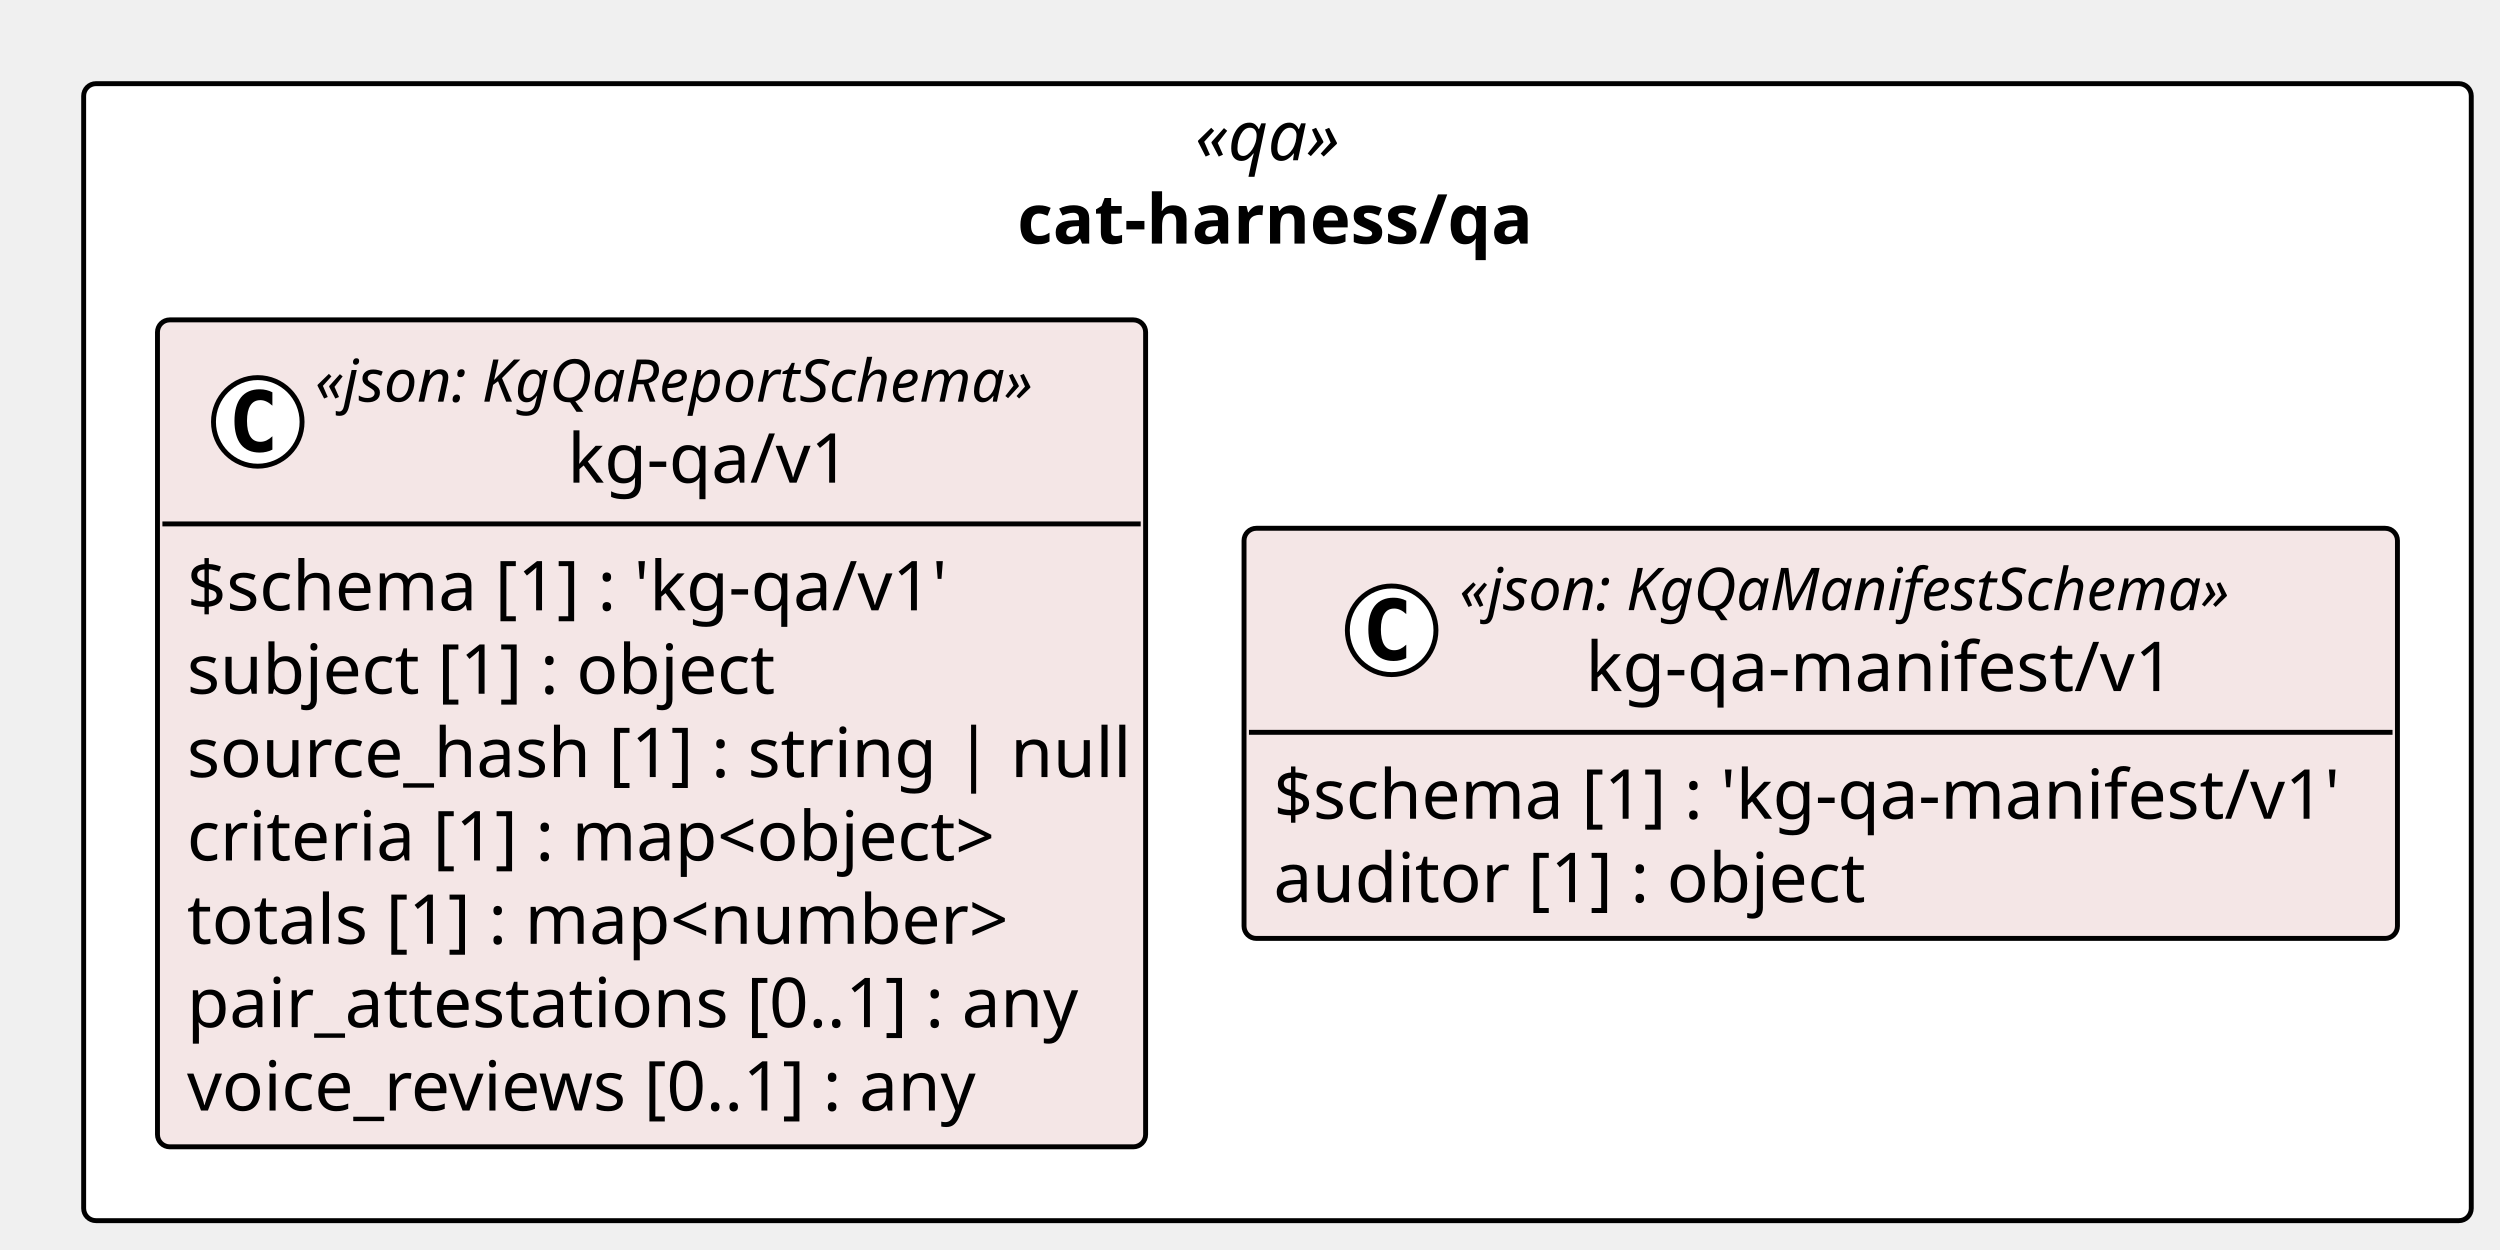
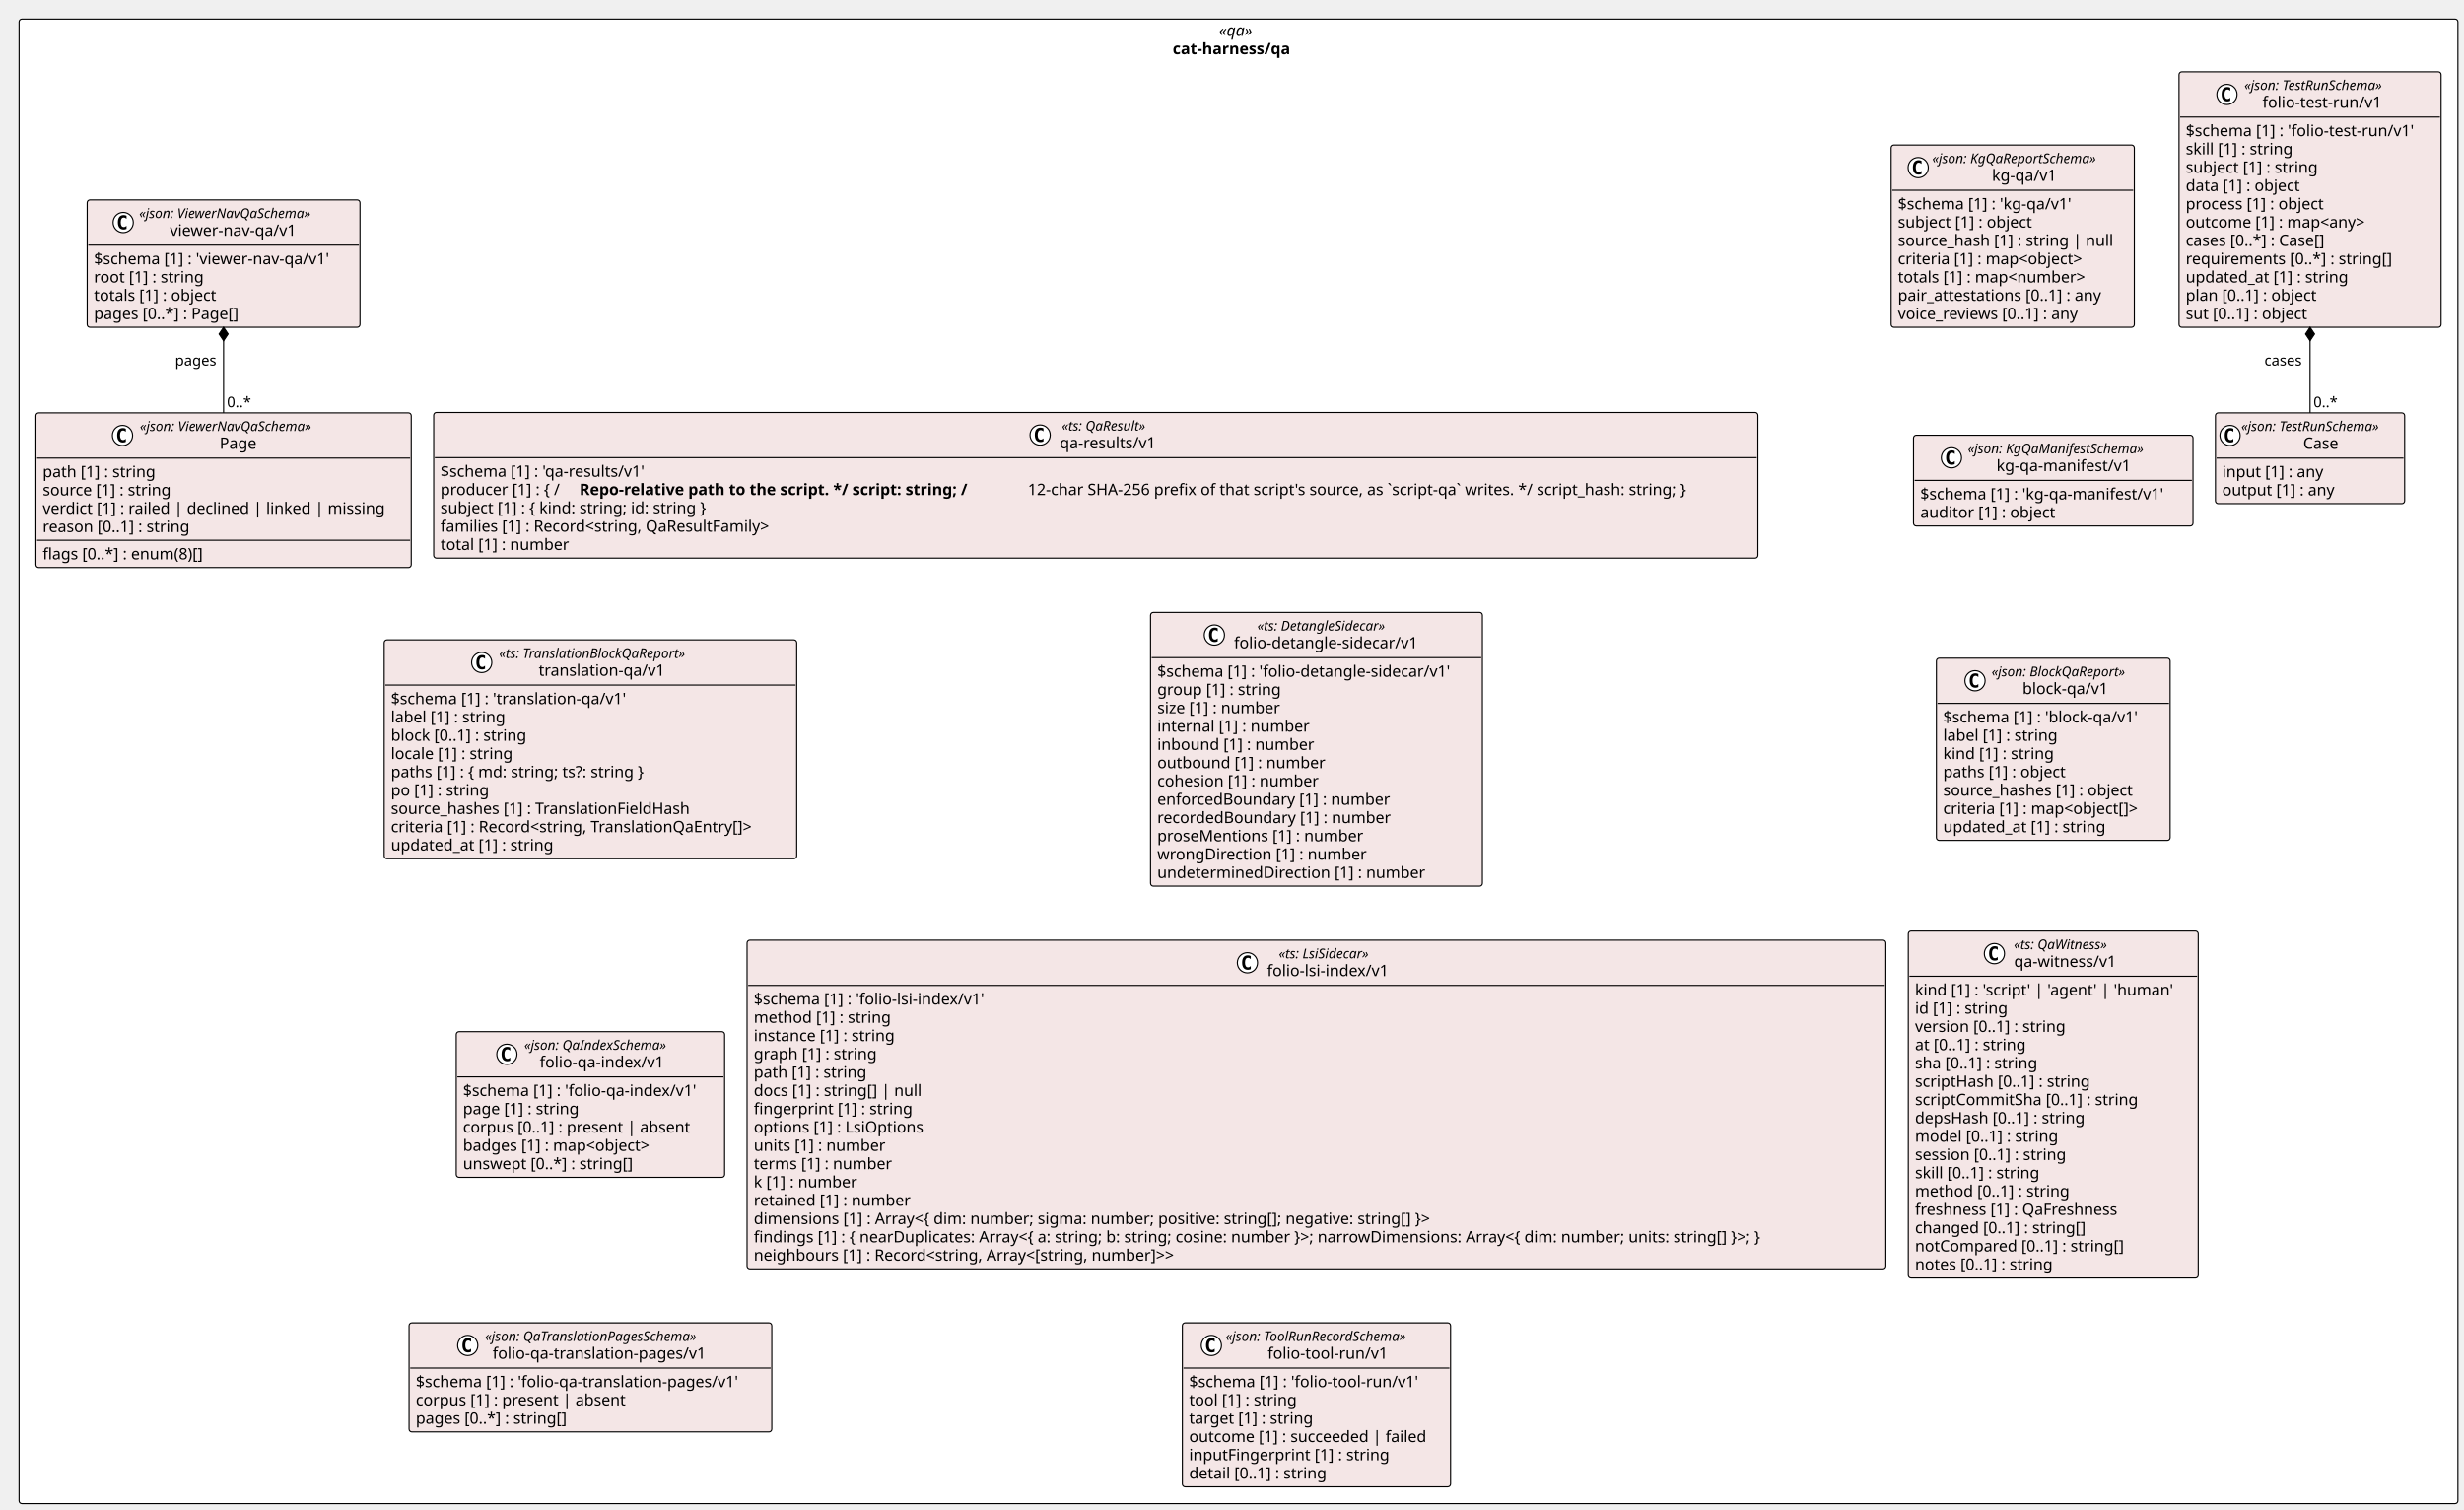
- <svg xmlns="http://www.w3.org/2000/svg" contentStyleType="text/css" height="254px" preserveAspectRatio="none" style="width:508px;height:254px;background:#FFFFFF;" version="1.1" viewBox="0 0 508 254" width="508px" zoomAndPan="magnify">
+ <svg xmlns="http://www.w3.org/2000/svg" contentStyleType="text/css" height="1345px" preserveAspectRatio="none" style="width:2195px;height:1345px;background:#FFFFFF;" version="1.1" viewBox="0 0 2195 1345" width="2195px" zoomAndPan="magnify">
  <defs />
  <g>
-     <rect fill="#FFFFFF" height="231.035" rx="2.5" ry="2.5" style="stroke:#000000;stroke-width:1.0;" width="485.161" x="17" y="17" />
-     <text fill="#000000" font-family="Verdana" font-size="14" font-style="italic" lengthAdjust="spacing" textLength="33.489" x="242.836" y="32.562">«qa»</text>
-     <text fill="#000000" font-family="Verdana" font-size="14" font-weight="bold" lengthAdjust="spacing" textLength="105.711" x="206.725" y="49.502">cat-harness/qa</text>
+     <rect fill="#FFFFFF" height="1322.438" rx="2.5" ry="2.5" style="stroke:#000000;stroke-width:1.0;" width="2172.576" x="17" y="17" />
+     <text fill="#000000" font-family="Verdana" font-size="14" font-style="italic" lengthAdjust="spacing" textLength="34.597" x="1085.99" y="31.995">«qa»</text>
+     <text fill="#000000" font-family="Verdana" font-size="14" font-weight="bold" lengthAdjust="spacing" textLength="117.277" x="1044.649" y="48.292">cat-harness/qa</text>
    <g id="elem_cat_harness_qa_kg_qa_v1_kg_qa_v1">
-       <rect codeLine="11" fill="#F4E6E6" height="168.035" id="cat_harness_qa_kg_qa_v1_kg_qa_v1" rx="2.5" ry="2.5" style="stroke:#000000;stroke-width:1.0;" width="200.788" x="32" y="65" />
-       <ellipse cx="52.38" cy="85.73" fill="#FFFFFF" rx="9" ry="9" style="stroke:#000000;stroke-width:1.0;" />
-       <path d="M55.349,91.37 Q54.77,91.667 54.13,91.808 Q53.489,91.964 52.786,91.964 Q50.286,91.964 48.958,90.323 Q47.645,88.667 47.645,85.542 Q47.645,82.417 48.958,80.761 Q50.286,79.105 52.786,79.105 Q53.489,79.105 54.13,79.261 Q54.786,79.417 55.349,79.714 L55.349,82.433 Q54.724,81.855 54.13,81.589 Q53.536,81.308 52.911,81.308 Q51.567,81.308 50.88,82.386 Q50.192,83.448 50.192,85.542 Q50.192,87.636 50.88,88.714 Q51.567,89.776 52.911,89.776 Q53.536,89.776 54.13,89.511 Q54.724,89.23 55.349,88.651 L55.349,91.37 Z " fill="#000000" />
-       <text fill="#000000" font-family="Verdana" font-size="12" font-style="italic" lengthAdjust="spacing" textLength="160.389" x="64.02" y="81.625">«json: KgQaReportSchema»</text>
-       <text fill="#000000" font-family="Verdana" font-size="14" lengthAdjust="spacing" textLength="57.75" x="115.339" y="98.082">kg-qa/v1</text>
-       <line style="stroke:#000000;stroke-width:1.0;" x1="33" x2="231.788" y1="106.459" y2="106.459" />
-       <text fill="#000000" font-family="Verdana" font-size="14" lengthAdjust="spacing" textLength="158.833" x="38" y="124.022">$schema [1] : 'kg-qa/v1'</text>
-       <text fill="#000000" font-family="Verdana" font-size="14" lengthAdjust="spacing" textLength="121.222" x="38" y="140.961">subject [1] : object</text>
-       <text fill="#000000" font-family="Verdana" font-size="14" lengthAdjust="spacing" textLength="188.788" x="38" y="157.9">source_hash [1] : string | null</text>
-       <text fill="#000000" font-family="Verdana" font-size="14" lengthAdjust="spacing" textLength="165.997" x="38" y="174.84">criteria [1] : map&lt;object&gt;</text>
-       <text fill="#000000" font-family="Verdana" font-size="14" lengthAdjust="spacing" textLength="165.99" x="38" y="191.779">totals [1] : map&lt;number&gt;</text>
-       <text fill="#000000" font-family="Verdana" font-size="14" lengthAdjust="spacing" textLength="181.173" x="38" y="208.719">pair_attestations [0..1] : any</text>
-       <text fill="#000000" font-family="Verdana" font-size="14" lengthAdjust="spacing" textLength="166.551" x="38" y="225.658">voice_reviews [0..1] : any</text>
+       <rect codeLine="11" fill="#F4E6E6" height="162.344" id="cat_harness_qa_kg_qa_v1_kg_qa_v1" rx="2.5" ry="2.5" style="stroke:#000000;stroke-width:1.0;" width="216.648" x="1684.67" y="129.188" />
+       <ellipse cx="1708.795" cy="149.32" fill="#FFFFFF" rx="9" ry="9" style="stroke:#000000;stroke-width:1.0;" />
+       <path d="M1711.764,154.961 Q1711.186,155.258 1710.545,155.398 Q1709.905,155.555 1709.201,155.555 Q1706.701,155.555 1705.373,153.914 Q1704.061,152.258 1704.061,149.133 Q1704.061,146.008 1705.373,144.352 Q1706.701,142.695 1709.201,142.695 Q1709.905,142.695 1710.545,142.852 Q1711.201,143.008 1711.764,143.305 L1711.764,146.023 Q1711.139,145.445 1710.545,145.18 Q1709.951,144.898 1709.326,144.898 Q1707.983,144.898 1707.295,145.977 Q1706.608,147.039 1706.608,149.133 Q1706.608,151.227 1707.295,152.305 Q1707.983,153.367 1709.326,153.367 Q1709.951,153.367 1710.545,153.102 Q1711.139,152.82 1711.764,152.242 L1711.764,154.961 Z " fill="#000000" />
+       <text fill="#000000" font-family="Verdana" font-size="12" font-style="italic" lengthAdjust="spacing" textLength="167.924" x="1721.268" y="145.326">«json: KgQaReportSchema»</text>
+       <text fill="#000000" font-family="Verdana" font-size="14" lengthAdjust="spacing" textLength="61.421" x="1774.519" y="161.151">kg-qa/v1</text>
+       <line style="stroke:#000000;stroke-width:1.0;" x1="1685.67" x2="1900.317" y1="169.453" y2="169.453" />
+       <text fill="#000000" font-family="Verdana" font-size="14" lengthAdjust="spacing" textLength="170.618" x="1690.67" y="186.448">$schema [1] : 'kg-qa/v1'</text>
+       <text fill="#000000" font-family="Verdana" font-size="14" lengthAdjust="spacing" textLength="131.783" x="1690.67" y="202.745">subject [1] : object</text>
+       <text fill="#000000" font-family="Verdana" font-size="14" lengthAdjust="spacing" textLength="204.648" x="1690.67" y="219.042">source_hash [1] : string | null</text>
+       <text fill="#000000" font-family="Verdana" font-size="14" lengthAdjust="spacing" textLength="185.274" x="1690.67" y="235.339">criteria [1] : map&lt;object&gt;</text>
+       <text fill="#000000" font-family="Verdana" font-size="14" lengthAdjust="spacing" textLength="186.409" x="1690.67" y="251.636">totals [1] : map&lt;number&gt;</text>
+       <text fill="#000000" font-family="Verdana" font-size="14" lengthAdjust="spacing" textLength="199.199" x="1690.67" y="267.933">pair_attestations [0..1] : any</text>
+       <text fill="#000000" font-family="Verdana" font-size="14" lengthAdjust="spacing" textLength="179.395" x="1690.67" y="284.229">voice_reviews [0..1] : any</text>
    </g>
    <g id="elem_cat_harness_qa_kg_qa_manifest_v1_kg_qa_manifest_v1">
-       <rect codeLine="20" fill="#F4E6E6" height="83.338" id="cat_harness_qa_kg_qa_manifest_v1_kg_qa_manifest_v1" rx="2.5" ry="2.5" style="stroke:#000000;stroke-width:1.0;" width="234.373" x="252.788" y="107.349" />
-       <ellipse cx="282.784" cy="128.078" fill="#FFFFFF" rx="9" ry="9" style="stroke:#000000;stroke-width:1.0;" />
-       <path d="M285.752,133.719 Q285.174,134.016 284.534,134.156 Q283.893,134.312 283.19,134.312 Q280.69,134.312 279.362,132.672 Q278.049,131.016 278.049,127.891 Q278.049,124.766 279.362,123.109 Q280.69,121.453 283.19,121.453 Q283.893,121.453 284.534,121.609 Q285.19,121.766 285.752,122.062 L285.752,124.781 Q285.127,124.203 284.534,123.938 Q283.94,123.656 283.315,123.656 Q281.971,123.656 281.284,124.734 Q280.596,125.797 280.596,127.891 Q280.596,129.984 281.284,131.062 Q281.971,132.125 283.315,132.125 Q283.94,132.125 284.534,131.859 Q285.127,131.578 285.752,131 L285.752,133.719 Z " fill="#000000" />
-       <text fill="#000000" font-family="Verdana" font-size="12" font-style="italic" lengthAdjust="spacing" textLength="172.606" x="296.56" y="123.974">«json: KgQaManifestSchema»</text>
-       <text fill="#000000" font-family="Verdana" font-size="14" lengthAdjust="spacing" textLength="121.29" x="322.218" y="140.431">kg-qa-manifest/v1</text>
-       <line style="stroke:#000000;stroke-width:1.0;" x1="253.788" x2="486.161" y1="148.808" y2="148.808" />
-       <text fill="#000000" font-family="Verdana" font-size="14" lengthAdjust="spacing" textLength="222.373" x="258.788" y="166.37">$schema [1] : 'kg-qa-manifest/v1'</text>
-       <text fill="#000000" font-family="Verdana" font-size="14" lengthAdjust="spacing" textLength="119.198" x="258.788" y="183.31">auditor [1] : object</text>
-     </g>
+       <rect codeLine="20" fill="#F4E6E6" height="80.859" id="cat_harness_qa_kg_qa_manifest_v1_kg_qa_manifest_v1" rx="2.5" ry="2.5" style="stroke:#000000;stroke-width:1.0;" width="248.975" x="1704.614" y="387.676" />
+       <ellipse cx="1738.385" cy="407.809" fill="#FFFFFF" rx="9" ry="9" style="stroke:#000000;stroke-width:1.0;" />
+       <path d="M1741.354,413.449 Q1740.776,413.746 1740.135,413.887 Q1739.495,414.043 1738.791,414.043 Q1736.291,414.043 1734.963,412.402 Q1733.651,410.746 1733.651,407.621 Q1733.651,404.496 1734.963,402.84 Q1736.291,401.184 1738.791,401.184 Q1739.495,401.184 1740.135,401.34 Q1740.791,401.496 1741.354,401.793 L1741.354,404.512 Q1740.729,403.934 1740.135,403.668 Q1739.541,403.387 1738.916,403.387 Q1737.573,403.387 1736.885,404.465 Q1736.198,405.527 1736.198,407.621 Q1736.198,409.715 1736.885,410.793 Q1737.573,411.856 1738.916,411.856 Q1739.541,411.856 1740.135,411.59 Q1740.729,411.309 1741.354,410.731 L1741.354,413.449 Z " fill="#000000" />
+       <text fill="#000000" font-family="Verdana" font-size="12" font-style="italic" lengthAdjust="spacing" textLength="178.816" x="1753.001" y="403.815">«json: KgQaManifestSchema»</text>
+       <text fill="#000000" font-family="Verdana" font-size="14" lengthAdjust="spacing" textLength="127.777" x="1778.521" y="419.64">kg-qa-manifest/v1</text>
+       <line style="stroke:#000000;stroke-width:1.0;" x1="1705.614" x2="1952.589" y1="427.941" y2="427.941" />
+       <text fill="#000000" font-family="Verdana" font-size="14" lengthAdjust="spacing" textLength="236.975" x="1710.614" y="444.937">$schema [1] : 'kg-qa-manifest/v1'</text>
+       <text fill="#000000" font-family="Verdana" font-size="14" lengthAdjust="spacing" textLength="131.079" x="1710.614" y="461.233">auditor [1] : object</text>
+     </g>
+     <g id="elem_cat_harness_qa_block_qa_v1_block_qa_v1">
+       <rect codeLine="24" fill="#F4E6E6" height="162.344" id="cat_harness_qa_block_qa_v1_block_qa_v1" rx="2.5" ry="2.5" style="stroke:#000000;stroke-width:1.0;" width="208.198" x="1725.002" y="586.289" />
+       <ellipse cx="1759.4" cy="606.422" fill="#FFFFFF" rx="9" ry="9" style="stroke:#000000;stroke-width:1.0;" />
+       <path d="M1762.369,612.062 Q1761.791,612.359 1761.15,612.5 Q1760.51,612.656 1759.807,612.656 Q1757.307,612.656 1755.978,611.016 Q1754.666,609.359 1754.666,606.234 Q1754.666,603.109 1755.978,601.453 Q1757.307,599.797 1759.807,599.797 Q1760.51,599.797 1761.15,599.953 Q1761.807,600.109 1762.369,600.406 L1762.369,603.125 Q1761.744,602.547 1761.15,602.281 Q1760.557,602 1759.932,602 Q1758.588,602 1757.9,603.078 Q1757.213,604.141 1757.213,606.234 Q1757.213,608.328 1757.9,609.406 Q1758.588,610.469 1759.932,610.469 Q1760.557,610.469 1761.15,610.203 Q1761.744,609.922 1762.369,609.344 L1762.369,612.062 Z " fill="#000000" />
+       <text fill="#000000" font-family="Verdana" font-size="12" font-style="italic" lengthAdjust="spacing" textLength="136.647" x="1774.156" y="602.428">«json: BlockQaReport»</text>
+       <text fill="#000000" font-family="Verdana" font-size="14" lengthAdjust="spacing" textLength="81.573" x="1801.692" y="618.253">block-qa/v1</text>
+       <line style="stroke:#000000;stroke-width:1.0;" x1="1726.002" x2="1932.2" y1="626.555" y2="626.555" />
+       <text fill="#000000" font-family="Verdana" font-size="14" lengthAdjust="spacing" textLength="190.77" x="1731.002" y="643.55">$schema [1] : 'block-qa/v1'</text>
+       <text fill="#000000" font-family="Verdana" font-size="14" lengthAdjust="spacing" textLength="111.945" x="1731.002" y="659.847">label [1] : string</text>
+       <text fill="#000000" font-family="Verdana" font-size="14" lengthAdjust="spacing" textLength="107.844" x="1731.002" y="676.144">kind [1] : string</text>
+       <text fill="#000000" font-family="Verdana" font-size="14" lengthAdjust="spacing" textLength="120.162" x="1731.002" y="692.44">paths [1] : object</text>
+       <text fill="#000000" font-family="Verdana" font-size="14" lengthAdjust="spacing" textLength="184.365" x="1731.002" y="708.737">source_hashes [1] : object</text>
+       <text fill="#000000" font-family="Verdana" font-size="14" lengthAdjust="spacing" textLength="196.198" x="1731.002" y="725.034">criteria [1] : map&lt;object[]&gt;</text>
+       <text fill="#000000" font-family="Verdana" font-size="14" lengthAdjust="spacing" textLength="157.37" x="1731.002" y="741.331">updated_at [1] : string</text>
+     </g>
+     <g id="elem_cat_harness_qa_folio_test_run_v1_Case">
+       <rect codeLine="33" fill="#F4E6E6" height="80.859" id="cat_harness_qa_folio_test_run_v1_Case" rx="2.5" ry="2.5" style="stroke:#000000;stroke-width:1.0;" width="168.539" x="1973.589" y="367.797" />
+       <ellipse cx="1986.589" cy="387.93" fill="#FFFFFF" rx="9" ry="9" style="stroke:#000000;stroke-width:1.0;" />
+       <path d="M1989.557,393.57 Q1988.979,393.867 1988.339,394.008 Q1987.698,394.164 1986.995,394.164 Q1984.495,394.164 1983.167,392.523 Q1981.854,390.867 1981.854,387.742 Q1981.854,384.617 1983.167,382.961 Q1984.495,381.305 1986.995,381.305 Q1987.698,381.305 1988.339,381.461 Q1988.995,381.617 1989.557,381.914 L1989.557,384.633 Q1988.932,384.055 1988.339,383.789 Q1987.745,383.508 1987.12,383.508 Q1985.776,383.508 1985.089,384.586 Q1984.401,385.648 1984.401,387.742 Q1984.401,389.836 1985.089,390.914 Q1985.776,391.977 1987.12,391.977 Q1987.745,391.977 1988.339,391.711 Q1988.932,391.43 1989.557,390.852 L1989.557,393.57 Z " fill="#000000" />
+       <text fill="#000000" font-family="Verdana" font-size="12" font-style="italic" lengthAdjust="spacing" textLength="144.539" x="1996.589" y="383.935">«json: TestRunSchema»</text>
+       <text fill="#000000" font-family="Verdana" font-size="14" lengthAdjust="spacing" textLength="34.262" x="2051.727" y="399.761">Case</text>
+       <line style="stroke:#000000;stroke-width:1.0;" x1="1974.589" x2="2141.128" y1="408.062" y2="408.062" />
+       <text fill="#000000" font-family="Verdana" font-size="14" lengthAdjust="spacing" textLength="99.647" x="1979.589" y="425.058">input [1] : any</text>
+       <text fill="#000000" font-family="Verdana" font-size="14" lengthAdjust="spacing" textLength="109.812" x="1979.589" y="441.354">output [1] : any</text>
+     </g>
+     <g id="elem_cat_harness_qa_folio_test_run_v1_folio_test_run_v1">
+       <rect codeLine="37" fill="#F4E6E6" height="227.531" id="cat_harness_qa_folio_test_run_v1_folio_test_run_v1" rx="2.5" ry="2.5" style="stroke:#000000;stroke-width:1.0;" width="233.436" x="1941.14" y="64" />
+       <ellipse cx="1983.839" cy="84.133" fill="#FFFFFF" rx="9" ry="9" style="stroke:#000000;stroke-width:1.0;" />
+       <path d="M1986.807,89.773 Q1986.229,90.07 1985.589,90.211 Q1984.948,90.367 1984.245,90.367 Q1981.745,90.367 1980.417,88.727 Q1979.104,87.07 1979.104,83.945 Q1979.104,80.82 1980.417,79.164 Q1981.745,77.508 1984.245,77.508 Q1984.948,77.508 1985.589,77.664 Q1986.245,77.82 1986.807,78.117 L1986.807,80.836 Q1986.182,80.258 1985.589,79.992 Q1984.995,79.711 1984.37,79.711 Q1983.026,79.711 1982.339,80.789 Q1981.651,81.852 1981.651,83.945 Q1981.651,86.039 1982.339,87.117 Q1983.026,88.18 1984.37,88.18 Q1984.995,88.18 1985.589,87.914 Q1986.182,87.633 1986.807,87.055 L1986.807,89.773 Z " fill="#000000" />
+       <text fill="#000000" font-family="Verdana" font-size="12" font-style="italic" lengthAdjust="spacing" textLength="144.539" x="1999.339" y="80.139">«json: TestRunSchema»</text>
+       <text fill="#000000" font-family="Verdana" font-size="14" lengthAdjust="spacing" textLength="112.239" x="2015.488" y="95.964">folio-test-run/v1</text>
+       <line style="stroke:#000000;stroke-width:1.0;" x1="1942.14" x2="2173.576" y1="104.266" y2="104.266" />
+       <text fill="#000000" font-family="Verdana" font-size="14" lengthAdjust="spacing" textLength="221.436" x="1947.14" y="121.261">$schema [1] : 'folio-test-run/v1'</text>
+       <text fill="#000000" font-family="Verdana" font-size="14" lengthAdjust="spacing" textLength="105.157" x="1947.14" y="137.558">skill [1] : string</text>
+       <text fill="#000000" font-family="Verdana" font-size="14" lengthAdjust="spacing" textLength="128.83" x="1947.14" y="153.855">subject [1] : string</text>
+       <text fill="#000000" font-family="Verdana" font-size="14" lengthAdjust="spacing" textLength="112.574" x="1947.14" y="170.151">data [1] : object</text>
+       <text fill="#000000" font-family="Verdana" font-size="14" lengthAdjust="spacing" textLength="135.147" x="1947.14" y="186.448">process [1] : object</text>
+       <text fill="#000000" font-family="Verdana" font-size="14" lengthAdjust="spacing" textLength="179.642" x="1947.14" y="202.745">outcome [1] : map&lt;any&gt;</text>
+       <text fill="#000000" font-family="Verdana" font-size="14" lengthAdjust="spacing" textLength="138.462" x="1947.14" y="219.042">cases [0..*] : Case[]</text>
+       <text fill="#000000" font-family="Verdana" font-size="14" lengthAdjust="spacing" textLength="199.206" x="1947.14" y="235.339">requirements [0..*] : string[]</text>
+       <text fill="#000000" font-family="Verdana" font-size="14" lengthAdjust="spacing" textLength="157.37" x="1947.14" y="251.636">updated_at [1] : string</text>
+       <text fill="#000000" font-family="Verdana" font-size="14" lengthAdjust="spacing" textLength="129.076" x="1947.14" y="267.933">plan [0..1] : object</text>
+       <text fill="#000000" font-family="Verdana" font-size="14" lengthAdjust="spacing" textLength="120.504" x="1947.14" y="284.229">sut [0..1] : object</text>
+     </g>
+     <g id="elem_cat_harness_qa_qa_witness_v1">
+       <rect codeLine="50" fill="#F4E6E6" height="309.016" id="cat_harness_qa_qa_witness_v1" rx="2.5" ry="2.5" style="stroke:#000000;stroke-width:1.0;" width="258.272" x="1699.966" y="829.375" />
+       <ellipse cx="1776.686" cy="849.508" fill="#FFFFFF" rx="9" ry="9" style="stroke:#000000;stroke-width:1.0;" />
+       <path d="M1779.655,855.148 Q1779.077,855.445 1778.436,855.586 Q1777.796,855.742 1777.092,855.742 Q1774.592,855.742 1773.264,854.102 Q1771.952,852.445 1771.952,849.32 Q1771.952,846.195 1773.264,844.539 Q1774.592,842.883 1777.092,842.883 Q1777.796,842.883 1778.436,843.039 Q1779.092,843.195 1779.655,843.492 L1779.655,846.211 Q1779.03,845.633 1778.436,845.367 Q1777.842,845.086 1777.217,845.086 Q1775.874,845.086 1775.186,846.164 Q1774.499,847.227 1774.499,849.32 Q1774.499,851.414 1775.186,852.492 Q1775.874,853.555 1777.217,853.555 Q1777.842,853.555 1778.436,853.289 Q1779.03,853.008 1779.655,852.43 L1779.655,855.148 Z " fill="#000000" />
+       <text fill="#000000" font-family="Verdana" font-size="12" font-style="italic" lengthAdjust="spacing" textLength="97.693" x="1794.005" y="845.514">«ts: QaWitness»</text>
+       <text fill="#000000" font-family="Verdana" font-size="14" lengthAdjust="spacing" textLength="97.33" x="1794.186" y="861.339">qa-witness/v1</text>
+       <line style="stroke:#000000;stroke-width:1.0;" x1="1700.966" x2="1957.237" y1="869.641" y2="869.641" />
+       <text fill="#000000" font-family="Verdana" font-size="14" lengthAdjust="spacing" textLength="246.272" x="1705.966" y="886.636">kind [1] : 'script' | 'agent' | 'human'</text>
+       <text fill="#000000" font-family="Verdana" font-size="14" lengthAdjust="spacing" textLength="90.863" x="1705.966" y="902.933">id [1] : string</text>
+       <text fill="#000000" font-family="Verdana" font-size="14" lengthAdjust="spacing" textLength="147.171" x="1705.966" y="919.23">version [0..1] : string</text>
+       <text fill="#000000" font-family="Verdana" font-size="14" lengthAdjust="spacing" textLength="109.963" x="1705.966" y="935.526">at [0..1] : string</text>
+       <text fill="#000000" font-family="Verdana" font-size="14" lengthAdjust="spacing" textLength="120.641" x="1705.966" y="951.823">sha [0..1] : string</text>
+       <text fill="#000000" font-family="Verdana" font-size="14" lengthAdjust="spacing" textLength="170.181" x="1705.966" y="968.12">scriptHash [0..1] : string</text>
+       <text fill="#000000" font-family="Verdana" font-size="14" lengthAdjust="spacing" textLength="216.241" x="1705.966" y="984.417">scriptCommitSha [0..1] : string</text>
+       <text fill="#000000" font-family="Verdana" font-size="14" lengthAdjust="spacing" textLength="164.849" x="1705.966" y="1000.714">depsHash [0..1] : string</text>
+       <text fill="#000000" font-family="Verdana" font-size="14" lengthAdjust="spacing" textLength="139.487" x="1705.966" y="1017.011">model [0..1] : string</text>
+       <text fill="#000000" font-family="Verdana" font-size="14" lengthAdjust="spacing" textLength="147.718" x="1705.966" y="1033.308">session [0..1] : string</text>
+       <text fill="#000000" font-family="Verdana" font-size="14" lengthAdjust="spacing" textLength="122.965" x="1705.966" y="1049.604">skill [0..1] : string</text>
+       <text fill="#000000" font-family="Verdana" font-size="14" lengthAdjust="spacing" textLength="149.96" x="1705.966" y="1065.901">method [0..1] : string</text>
+       <text fill="#000000" font-family="Verdana" font-size="14" lengthAdjust="spacing" textLength="195.699" x="1705.966" y="1082.198">freshness [1] : QaFreshness</text>
+       <text fill="#000000" font-family="Verdana" font-size="14" lengthAdjust="spacing" textLength="167.227" x="1705.966" y="1098.495">changed [0..1] : string[]</text>
+       <text fill="#000000" font-family="Verdana" font-size="14" lengthAdjust="spacing" textLength="202.446" x="1705.966" y="1114.792">notCompared [0..1] : string[]</text>
+       <text fill="#000000" font-family="Verdana" font-size="14" lengthAdjust="spacing" textLength="134.73" x="1705.966" y="1131.089">notes [0..1] : string</text>
+     </g>
+     <g id="elem_cat_harness_qa_qa_results_v1">
+       <rect codeLine="68" fill="#F4E6E6" height="129.75" id="cat_harness_qa_qa_results_v1" rx="2.5" ry="2.5" style="stroke:#000000;stroke-width:1.0;" width="1179.578" x="386.356" y="367.419" />
+       <ellipse cx="926.577" cy="387.552" fill="#FFFFFF" rx="9" ry="9" style="stroke:#000000;stroke-width:1.0;" />
+       <path d="M929.545,393.193 Q928.967,393.49 928.327,393.63 Q927.686,393.786 926.983,393.786 Q924.483,393.786 923.155,392.146 Q921.842,390.49 921.842,387.365 Q921.842,384.24 923.155,382.583 Q924.483,380.927 926.983,380.927 Q927.686,380.927 928.327,381.083 Q928.983,381.24 929.545,381.536 L929.545,384.255 Q928.92,383.677 928.327,383.411 Q927.733,383.13 927.108,383.13 Q925.764,383.13 925.077,384.208 Q924.389,385.271 924.389,387.365 Q924.389,389.458 925.077,390.536 Q925.764,391.599 927.108,391.599 Q927.733,391.599 928.327,391.333 Q928.92,391.052 929.545,390.474 L929.545,393.193 Z " fill="#000000" />
+       <text fill="#000000" font-family="Verdana" font-size="12" font-style="italic" lengthAdjust="spacing" textLength="87.914" x="945.938" y="383.558">«ts: QaResult»</text>
+       <text fill="#000000" font-family="Verdana" font-size="14" lengthAdjust="spacing" textLength="91.636" x="944.077" y="399.383">qa-results/v1</text>
+       <line style="stroke:#000000;stroke-width:1.0;" x1="387.356" x2="1564.934" y1="407.685" y2="407.685" />
+       <text fill="#000000" font-family="Verdana" font-size="14" lengthAdjust="spacing" textLength="200.833" x="392.356" y="424.68">$schema [1] : 'qa-results/v1'</text>
+       <text fill="#000000" font-family="Verdana" font-size="14" lengthAdjust="spacing" textLength="119.007" x="392.356" y="440.977">producer [1] : { /</text>
+       <text fill="#000000" font-family="Verdana" font-size="14" font-weight="bold" lengthAdjust="spacing" textLength="394.946" x="516.236" y="440.977">Repo-relative path to the script. */ script: string; /</text>
+       <text fill="#000000" font-family="Verdana" font-size="14" lengthAdjust="spacing" textLength="644.301" x="915.633" y="440.977">12-char SHA-256 prefix of that script's source, as `script-qa` writes. */ script_hash: string; }</text>
+       <text fill="#000000" font-family="Verdana" font-size="14" lengthAdjust="spacing" textLength="265.768" x="392.356" y="457.274">subject [1] : { kind: string; id: string }</text>
+       <text fill="#000000" font-family="Verdana" font-size="14" lengthAdjust="spacing" textLength="324.235" x="392.356" y="473.571">families [1] : Record&lt;string, QaResultFamily&gt;</text>
+       <text fill="#000000" font-family="Verdana" font-size="14" lengthAdjust="spacing" textLength="124.551" x="392.356" y="489.868">total [1] : number</text>
+     </g>
+     <g id="elem_cat_harness_qa_translation_qa_v1">
+       <rect codeLine="75" fill="#F4E6E6" height="194.938" id="cat_harness_qa_translation_qa_v1" rx="2.5" ry="2.5" style="stroke:#000000;stroke-width:1.0;" width="367.476" x="342.247" y="569.992" />
+       <ellipse cx="429.126" cy="590.125" fill="#FFFFFF" rx="9" ry="9" style="stroke:#000000;stroke-width:1.0;" />
+       <path d="M432.094,595.766 Q431.516,596.062 430.876,596.203 Q430.235,596.359 429.532,596.359 Q427.032,596.359 425.704,594.719 Q424.391,593.062 424.391,589.938 Q424.391,586.812 425.704,585.156 Q427.032,583.5 429.532,583.5 Q430.235,583.5 430.876,583.656 Q431.532,583.812 432.094,584.109 L432.094,586.828 Q431.469,586.25 430.876,585.984 Q430.282,585.703 429.657,585.703 Q428.313,585.703 427.626,586.781 Q426.938,587.844 426.938,589.938 Q426.938,592.031 427.626,593.109 Q428.313,594.172 429.657,594.172 Q430.282,594.172 430.876,593.906 Q431.469,593.625 432.094,593.047 L432.094,595.766 Z " fill="#000000" />
+       <text fill="#000000" font-family="Verdana" font-size="12" font-style="italic" lengthAdjust="spacing" textLength="190.219" x="444.626" y="586.131">«ts: TranslationBlockQaReport»</text>
+       <text fill="#000000" font-family="Verdana" font-size="14" lengthAdjust="spacing" textLength="119.704" x="479.883" y="601.956">translation-qa/v1</text>
+       <line style="stroke:#000000;stroke-width:1.0;" x1="343.247" x2="708.723" y1="610.258" y2="610.258" />
+       <text fill="#000000" font-family="Verdana" font-size="14" lengthAdjust="spacing" textLength="228.901" x="348.247" y="627.253">$schema [1] : 'translation-qa/v1'</text>
+       <text fill="#000000" font-family="Verdana" font-size="14" lengthAdjust="spacing" textLength="111.945" x="348.247" y="643.55">label [1] : string</text>
+       <text fill="#000000" font-family="Verdana" font-size="14" lengthAdjust="spacing" textLength="133.041" x="348.247" y="659.847">block [0..1] : string</text>
+       <text fill="#000000" font-family="Verdana" font-size="14" lengthAdjust="spacing" textLength="119.321" x="348.247" y="676.144">locale [1] : string</text>
+       <text fill="#000000" font-family="Verdana" font-size="14" lengthAdjust="spacing" textLength="254.352" x="348.247" y="692.44">paths [1] : { md: string; ts?: string }</text>
+       <text fill="#000000" font-family="Verdana" font-size="14" lengthAdjust="spacing" textLength="95.539" x="348.247" y="708.737">po [1] : string</text>
+       <text fill="#000000" font-family="Verdana" font-size="14" lengthAdjust="spacing" textLength="288.169" x="348.247" y="725.034">source_hashes [1] : TranslationFieldHash</text>
+       <text fill="#000000" font-family="Verdana" font-size="14" lengthAdjust="spacing" textLength="355.476" x="348.247" y="741.331">criteria [1] : Record&lt;string, TranslationQaEntry[]&gt;</text>
+       <text fill="#000000" font-family="Verdana" font-size="14" lengthAdjust="spacing" textLength="157.37" x="348.247" y="757.628">updated_at [1] : string</text>
+     </g>
+     <g id="elem_cat_harness_qa_folio_qa_index_v1_folio_qa_index_v1">
+       <rect codeLine="86" fill="#F4E6E6" height="129.75" id="cat_harness_qa_folio_qa_index_v1_folio_qa_index_v1" rx="2.5" ry="2.5" style="stroke:#000000;stroke-width:1.0;" width="239.062" x="406.454" y="919.008" />
+       <ellipse cx="451.552" cy="939.141" fill="#FFFFFF" rx="9" ry="9" style="stroke:#000000;stroke-width:1.0;" />
+       <path d="M454.521,944.781 Q453.943,945.078 453.302,945.219 Q452.662,945.375 451.959,945.375 Q449.459,945.375 448.13,943.734 Q446.818,942.078 446.818,938.953 Q446.818,935.828 448.13,934.172 Q449.459,932.516 451.959,932.516 Q452.662,932.516 453.302,932.672 Q453.959,932.828 454.521,933.125 L454.521,935.844 Q453.896,935.266 453.302,935 Q452.709,934.719 452.084,934.719 Q450.74,934.719 450.052,935.797 Q449.365,936.859 449.365,938.953 Q449.365,941.047 450.052,942.125 Q450.74,943.188 452.084,943.188 Q452.709,943.188 453.302,942.922 Q453.896,942.641 454.521,942.062 L454.521,944.781 Z " fill="#000000" />
+       <text fill="#000000" font-family="Verdana" font-size="12" font-style="italic" lengthAdjust="spacing" textLength="145.365" x="467.052" y="935.146">«json: QaIndexSchema»</text>
+       <text fill="#000000" font-family="Verdana" font-size="14" lengthAdjust="spacing" textLength="117.865" x="480.802" y="950.972">folio-qa-index/v1</text>
+       <line style="stroke:#000000;stroke-width:1.0;" x1="407.454" x2="644.516" y1="959.273" y2="959.273" />
+       <text fill="#000000" font-family="Verdana" font-size="14" lengthAdjust="spacing" textLength="227.062" x="412.454" y="976.269">$schema [1] : 'folio-qa-index/v1'</text>
+       <text fill="#000000" font-family="Verdana" font-size="14" lengthAdjust="spacing" textLength="113.053" x="412.454" y="992.565">page [1] : string</text>
+       <text fill="#000000" font-family="Verdana" font-size="14" lengthAdjust="spacing" textLength="217.656" x="412.454" y="1008.862">corpus [0..1] : present | absent</text>
+       <text fill="#000000" font-family="Verdana" font-size="14" lengthAdjust="spacing" textLength="186.751" x="412.454" y="1025.159">badges [1] : map&lt;object&gt;</text>
+       <text fill="#000000" font-family="Verdana" font-size="14" lengthAdjust="spacing" textLength="164.391" x="412.454" y="1041.456">unswept [0..*] : string[]</text>
+     </g>
+     <g id="elem_cat_harness_qa_folio_qa_translation_pages_v1_folio_qa_translation_pages_v1">
+       <rect codeLine="93" fill="#F4E6E6" height="97.156" id="cat_harness_qa_folio_qa_translation_pages_v1_folio_qa_translation_pages_v1" rx="2.5" ry="2.5" style="stroke:#000000;stroke-width:1.0;" width="323.103" x="364.433" y="1178.391" />
+       <ellipse cx="416.68" cy="1198.523" fill="#FFFFFF" rx="9" ry="9" style="stroke:#000000;stroke-width:1.0;" />
+       <path d="M419.649,1204.164 Q419.071,1204.461 418.43,1204.602 Q417.79,1204.758 417.087,1204.758 Q414.587,1204.758 413.259,1203.117 Q411.946,1201.461 411.946,1198.336 Q411.946,1195.211 413.259,1193.555 Q414.587,1191.898 417.087,1191.898 Q417.79,1191.898 418.43,1192.055 Q419.087,1192.211 419.649,1192.508 L419.649,1195.227 Q419.024,1194.648 418.43,1194.383 Q417.837,1194.102 417.212,1194.102 Q415.868,1194.102 415.18,1195.18 Q414.493,1196.242 414.493,1198.336 Q414.493,1200.43 415.18,1201.508 Q415.868,1202.57 417.212,1202.57 Q417.837,1202.57 418.43,1202.305 Q419.024,1202.023 419.649,1201.445 L419.649,1204.164 Z " fill="#000000" />
+       <text fill="#000000" font-family="Verdana" font-size="12" font-style="italic" lengthAdjust="spacing" textLength="215.109" x="432.18" y="1194.529">«json: QaTranslationPagesSchema»</text>
+       <text fill="#000000" font-family="Verdana" font-size="14" lengthAdjust="spacing" textLength="201.906" x="438.782" y="1210.354">folio-qa-translation-pages/v1</text>
+       <line style="stroke:#000000;stroke-width:1.0;" x1="365.433" x2="686.537" y1="1218.656" y2="1218.656" />
+       <text fill="#000000" font-family="Verdana" font-size="14" lengthAdjust="spacing" textLength="311.103" x="370.433" y="1235.651">$schema [1] : 'folio-qa-translation-pages/v1'</text>
+       <text fill="#000000" font-family="Verdana" font-size="14" lengthAdjust="spacing" textLength="199.849" x="370.433" y="1251.948">corpus [1] : present | absent</text>
+       <text fill="#000000" font-family="Verdana" font-size="14" lengthAdjust="spacing" textLength="147.171" x="370.433" y="1268.245">pages [0..*] : string[]</text>
+     </g>
+     <g id="elem_cat_harness_qa_folio_detangle_sidecar_v1">
+       <rect codeLine="98" fill="#F4E6E6" height="243.828" id="cat_harness_qa_folio_detangle_sidecar_v1" rx="2.5" ry="2.5" style="stroke:#000000;stroke-width:1.0;" width="295.596" x="1024.943" y="545.547" />
+       <ellipse cx="1081.792" cy="565.68" fill="#FFFFFF" rx="9" ry="9" style="stroke:#000000;stroke-width:1.0;" />
+       <path d="M1084.76,571.32 Q1084.182,571.617 1083.542,571.758 Q1082.901,571.914 1082.198,571.914 Q1079.698,571.914 1078.37,570.273 Q1077.057,568.617 1077.057,565.492 Q1077.057,562.367 1078.37,560.711 Q1079.698,559.055 1082.198,559.055 Q1082.901,559.055 1083.542,559.211 Q1084.198,559.367 1084.76,559.664 L1084.76,562.383 Q1084.135,561.805 1083.542,561.539 Q1082.948,561.258 1082.323,561.258 Q1080.979,561.258 1080.292,562.336 Q1079.604,563.398 1079.604,565.492 Q1079.604,567.586 1080.292,568.664 Q1080.979,569.727 1082.323,569.727 Q1082.948,569.727 1083.542,569.461 Q1084.135,569.18 1084.76,568.602 L1084.76,571.32 Z " fill="#000000" />
+       <text fill="#000000" font-family="Verdana" font-size="12" font-style="italic" lengthAdjust="spacing" textLength="132.955" x="1120.013" y="561.686">«ts: DetangleSidecar»</text>
+       <text fill="#000000" font-family="Verdana" font-size="14" lengthAdjust="spacing" textLength="174.398" x="1099.292" y="577.511">folio-detangle-sidecar/v1</text>
+       <line style="stroke:#000000;stroke-width:1.0;" x1="1025.943" x2="1319.539" y1="585.812" y2="585.812" />
+       <text fill="#000000" font-family="Verdana" font-size="14" lengthAdjust="spacing" textLength="283.596" x="1030.943" y="602.808">$schema [1] : 'folio-detangle-sidecar/v1'</text>
+       <text fill="#000000" font-family="Verdana" font-size="14" lengthAdjust="spacing" textLength="119.055" x="1030.943" y="619.105">group [1] : string</text>
+       <text fill="#000000" font-family="Verdana" font-size="14" lengthAdjust="spacing" textLength="119.684" x="1030.943" y="635.401">size [1] : number</text>
+       <text fill="#000000" font-family="Verdana" font-size="14" lengthAdjust="spacing" textLength="146.501" x="1030.943" y="651.698">internal [1] : number</text>
+       <text fill="#000000" font-family="Verdana" font-size="14" lengthAdjust="spacing" textLength="149.386" x="1030.943" y="667.995">inbound [1] : number</text>
+       <text fill="#000000" font-family="Verdana" font-size="14" lengthAdjust="spacing" textLength="159.551" x="1030.943" y="684.292">outbound [1] : number</text>
+       <text fill="#000000" font-family="Verdana" font-size="14" lengthAdjust="spacing" textLength="154.909" x="1030.943" y="700.589">cohesion [1] : number</text>
+       <text fill="#000000" font-family="Verdana" font-size="14" lengthAdjust="spacing" textLength="221.894" x="1030.943" y="716.886">enforcedBoundary [1] : number</text>
+       <text fill="#000000" font-family="Verdana" font-size="14" lengthAdjust="spacing" textLength="222.735" x="1030.943" y="733.183">recordedBoundary [1] : number</text>
+       <text fill="#000000" font-family="Verdana" font-size="14" lengthAdjust="spacing" textLength="195.33" x="1030.943" y="749.48">proseMentions [1] : number</text>
+       <text fill="#000000" font-family="Verdana" font-size="14" lengthAdjust="spacing" textLength="199.623" x="1030.943" y="765.776">wrongDirection [1] : number</text>
+       <text fill="#000000" font-family="Verdana" font-size="14" lengthAdjust="spacing" textLength="255.097" x="1030.943" y="782.073">undeterminedDirection [1] : number</text>
+     </g>
+     <g id="elem_cat_harness_qa_folio_lsi_index_v1">
+       <rect codeLine="112" fill="#F4E6E6" height="292.719" id="cat_harness_qa_folio_lsi_index_v1" rx="2.5" ry="2.5" style="stroke:#000000;stroke-width:1.0;" width="1014.449" x="665.516" y="837.523" />
+       <ellipse cx="1111.255" cy="857.656" fill="#FFFFFF" rx="9" ry="9" style="stroke:#000000;stroke-width:1.0;" />
+       <path d="M1114.223,863.297 Q1113.645,863.594 1113.005,863.734 Q1112.364,863.891 1111.661,863.891 Q1109.161,863.891 1107.833,862.25 Q1106.52,860.594 1106.52,857.469 Q1106.52,854.344 1107.833,852.688 Q1109.161,851.031 1111.661,851.031 Q1112.364,851.031 1113.005,851.188 Q1113.661,851.344 1114.223,851.641 L1114.223,854.359 Q1113.598,853.781 1113.005,853.516 Q1112.411,853.234 1111.786,853.234 Q1110.442,853.234 1109.755,854.312 Q1109.067,855.375 1109.067,857.469 Q1109.067,859.562 1109.755,860.641 Q1110.442,861.703 1111.786,861.703 Q1112.411,861.703 1113.005,861.438 Q1113.598,861.156 1114.223,860.578 L1114.223,863.297 Z " fill="#000000" />
+       <text fill="#000000" font-family="Verdana" font-size="12" font-style="italic" lengthAdjust="spacing" textLength="94.606" x="1139.188" y="853.662">«ts: LsiSidecar»</text>
+       <text fill="#000000" font-family="Verdana" font-size="14" lengthAdjust="spacing" textLength="115.473" x="1128.755" y="869.487">folio-lsi-index/v1</text>
+       <line style="stroke:#000000;stroke-width:1.0;" x1="666.516" x2="1678.966" y1="877.789" y2="877.789" />
+       <text fill="#000000" font-family="Verdana" font-size="14" lengthAdjust="spacing" textLength="224.67" x="671.516" y="894.784">$schema [1] : 'folio-lsi-index/v1'</text>
+       <text fill="#000000" font-family="Verdana" font-size="14" lengthAdjust="spacing" textLength="132.152" x="671.516" y="911.081">method [1] : string</text>
+       <text fill="#000000" font-family="Verdana" font-size="14" lengthAdjust="spacing" textLength="137.395" x="671.516" y="927.378">instance [1] : string</text>
+       <text fill="#000000" font-family="Verdana" font-size="14" lengthAdjust="spacing" textLength="119.068" x="671.516" y="943.675">graph [1] : string</text>
+       <text fill="#000000" font-family="Verdana" font-size="14" lengthAdjust="spacing" textLength="109.915" x="671.516" y="959.972">path [1] : string</text>
+       <text fill="#000000" font-family="Verdana" font-size="14" lengthAdjust="spacing" textLength="160.597" x="671.516" y="976.269">docs [1] : string[] | null</text>
+       <text fill="#000000" font-family="Verdana" font-size="14" lengthAdjust="spacing" textLength="151.929" x="671.516" y="992.565">fingerprint [1] : string</text>
+       <text fill="#000000" font-family="Verdana" font-size="14" lengthAdjust="spacing" textLength="162.463" x="671.516" y="1008.862">options [1] : LsiOptions</text>
+       <text fill="#000000" font-family="Verdana" font-size="14" lengthAdjust="spacing" textLength="126.957" x="671.516" y="1025.159">units [1] : number</text>
+       <text fill="#000000" font-family="Verdana" font-size="14" lengthAdjust="spacing" textLength="133.328" x="671.516" y="1041.456">terms [1] : number</text>
+       <text fill="#000000" font-family="Verdana" font-size="14" lengthAdjust="spacing" textLength="100.645" x="671.516" y="1057.753">k [1] : number</text>
+       <text fill="#000000" font-family="Verdana" font-size="14" lengthAdjust="spacing" textLength="151.238" x="671.516" y="1074.05">retained [1] : number</text>
+       <text fill="#000000" font-family="Verdana" font-size="14" lengthAdjust="spacing" textLength="666.36" x="671.516" y="1090.347">dimensions [1] : Array&lt;{ dim: number; sigma: number; positive: string[]; negative: string[] }&gt;</text>
+       <text fill="#000000" font-family="Verdana" font-size="14" lengthAdjust="spacing" textLength="1002.449" x="671.516" y="1106.644">findings [1] : { nearDuplicates: Array&lt;{ a: string; b: string; cosine: number }&gt;; narrowDimensions: Array&lt;{ dim: number; units: string[] }&gt;; }</text>
+       <text fill="#000000" font-family="Verdana" font-size="14" lengthAdjust="spacing" textLength="414.272" x="671.516" y="1122.94">neighbours [1] : Record&lt;string, Array&lt;[string, number]&gt;&gt;</text>
+     </g>
+     <g id="elem_cat_harness_qa_folio_tool_run_v1_folio_tool_run_v1">
+       <rect codeLine="129" fill="#F4E6E6" height="146.047" id="cat_harness_qa_folio_tool_run_v1_folio_tool_run_v1" rx="2.5" ry="2.5" style="stroke:#000000;stroke-width:1.0;" width="238.919" x="1053.281" y="1178.391" />
+       <ellipse cx="1079.102" cy="1198.523" fill="#FFFFFF" rx="9" ry="9" style="stroke:#000000;stroke-width:1.0;" />
+       <path d="M1082.071,1204.164 Q1081.493,1204.461 1080.852,1204.602 Q1080.212,1204.758 1079.509,1204.758 Q1077.009,1204.758 1075.681,1203.117 Q1074.368,1201.461 1074.368,1198.336 Q1074.368,1195.211 1075.681,1193.555 Q1077.009,1191.898 1079.509,1191.898 Q1080.212,1191.898 1080.852,1192.055 Q1081.509,1192.211 1082.071,1192.508 L1082.071,1195.227 Q1081.446,1194.648 1080.852,1194.383 Q1080.259,1194.102 1079.634,1194.102 Q1078.29,1194.102 1077.602,1195.18 Q1076.915,1196.242 1076.915,1198.336 Q1076.915,1200.43 1077.602,1201.508 Q1078.29,1202.57 1079.634,1202.57 Q1080.259,1202.57 1080.852,1202.305 Q1081.446,1202.023 1082.071,1201.445 L1082.071,1204.164 Z " fill="#000000" />
+       <text fill="#000000" font-family="Verdana" font-size="12" font-style="italic" lengthAdjust="spacing" textLength="186.428" x="1091.952" y="1194.529">«json: ToolRunRecordSchema»</text>
+       <text fill="#000000" font-family="Verdana" font-size="14" lengthAdjust="spacing" textLength="111.863" x="1129.234" y="1210.354">folio-tool-run/v1</text>
+       <line style="stroke:#000000;stroke-width:1.0;" x1="1054.281" x2="1291.2" y1="1218.656" y2="1218.656" />
+       <text fill="#000000" font-family="Verdana" font-size="14" lengthAdjust="spacing" textLength="221.06" x="1059.281" y="1235.651">$schema [1] : 'folio-tool-run/v1'</text>
+       <text fill="#000000" font-family="Verdana" font-size="14" lengthAdjust="spacing" textLength="104.597" x="1059.281" y="1251.948">tool [1] : string</text>
+       <text fill="#000000" font-family="Verdana" font-size="14" lengthAdjust="spacing" textLength="120.9" x="1059.281" y="1268.245">target [1] : string</text>
+       <text fill="#000000" font-family="Verdana" font-size="14" lengthAdjust="spacing" textLength="226.919" x="1059.281" y="1284.542">outcome [1] : succeeded | failed</text>
+       <text fill="#000000" font-family="Verdana" font-size="14" lengthAdjust="spacing" textLength="191.065" x="1059.281" y="1300.839">inputFingerprint [1] : string</text>
+       <text fill="#000000" font-family="Verdana" font-size="14" lengthAdjust="spacing" textLength="135.242" x="1059.281" y="1317.136">detail [0..1] : string</text>
+     </g>
+     <g id="elem_cat_harness_qa_viewer_nav_qa_v1_Page">
+       <rect codeLine="137" fill="#F4E6E6" height="137.75" id="cat_harness_qa_viewer_nav_qa_v1_Page" rx="2.5" ry="2.5" style="stroke:#000000;stroke-width:1.0;" width="334.356" x="32" y="367.797" />
+       <ellipse cx="109.124" cy="387.93" fill="#FFFFFF" rx="9" ry="9" style="stroke:#000000;stroke-width:1.0;" />
+       <path d="M112.093,393.57 Q111.515,393.867 110.874,394.008 Q110.233,394.164 109.53,394.164 Q107.03,394.164 105.702,392.523 Q104.39,390.867 104.39,387.742 Q104.39,384.617 105.702,382.961 Q107.03,381.305 109.53,381.305 Q110.233,381.305 110.874,381.461 Q111.53,381.617 112.093,381.914 L112.093,384.633 Q111.468,384.055 110.874,383.789 Q110.28,383.508 109.655,383.508 Q108.311,383.508 107.624,384.586 Q106.936,385.648 106.936,387.742 Q106.936,389.836 107.624,390.914 Q108.311,391.977 109.655,391.977 Q110.28,391.977 110.874,391.711 Q111.468,391.43 112.093,390.852 L112.093,393.57 Z " fill="#000000" />
+       <text fill="#000000" font-family="Verdana" font-size="12" font-style="italic" lengthAdjust="spacing" textLength="176.607" x="124.624" y="383.935">«json: ViewerNavQaSchema»</text>
+       <text fill="#000000" font-family="Verdana" font-size="14" lengthAdjust="spacing" textLength="34.522" x="195.667" y="399.761">Page</text>
+       <line style="stroke:#000000;stroke-width:1.0;" x1="33" x2="365.356" y1="408.062" y2="408.062" />
+       <text fill="#000000" font-family="Verdana" font-size="14" lengthAdjust="spacing" textLength="109.915" x="38" y="425.058">path [1] : string</text>
+       <text fill="#000000" font-family="Verdana" font-size="14" lengthAdjust="spacing" textLength="124.886" x="38" y="441.354">source [1] : string</text>
+       <text fill="#000000" font-family="Verdana" font-size="14" lengthAdjust="spacing" textLength="322.356" x="38" y="457.651">verdict [1] : railed | declined | linked | missing</text>
+       <text fill="#000000" font-family="Verdana" font-size="14" lengthAdjust="spacing" textLength="143.575" x="38" y="473.948">reason [0..1] : string</text>
+       <line style="stroke:#000000;stroke-width:1.0;" x1="33" x2="365.356" y1="481.25" y2="481.25" />
+       <text fill="#000000" font-family="Verdana" font-size="14" lengthAdjust="spacing" textLength="158.129" x="38" y="498.245">flags [0..*] : enum(8)[]</text>
+     </g>
+     <g id="elem_cat_harness_qa_viewer_nav_qa_v1_viewer_nav_qa_v1">
+       <rect codeLine="144" fill="#F4E6E6" height="113.453" id="cat_harness_qa_viewer_nav_qa_v1_viewer_nav_qa_v1" rx="2.5" ry="2.5" style="stroke:#000000;stroke-width:1.0;" width="243.02" x="77.668" y="178.078" />
+       <ellipse cx="109.753" cy="198.211" fill="#FFFFFF" rx="9" ry="9" style="stroke:#000000;stroke-width:1.0;" />
+       <path d="M112.722,203.852 Q112.144,204.148 111.503,204.289 Q110.863,204.445 110.16,204.445 Q107.66,204.445 106.332,202.805 Q105.019,201.148 105.019,198.023 Q105.019,194.898 106.332,193.242 Q107.66,191.586 110.16,191.586 Q110.863,191.586 111.503,191.742 Q112.16,191.898 112.722,192.195 L112.722,194.914 Q112.097,194.336 111.503,194.07 Q110.91,193.789 110.285,193.789 Q108.941,193.789 108.253,194.867 Q107.566,195.93 107.566,198.023 Q107.566,200.117 108.253,201.195 Q108.941,202.258 110.285,202.258 Q110.91,202.258 111.503,201.992 Q112.097,201.711 112.722,201.133 L112.722,203.852 Z " fill="#000000" />
+       <text fill="#000000" font-family="Verdana" font-size="12" font-style="italic" lengthAdjust="spacing" textLength="176.607" x="123.995" y="194.217">«json: ViewerNavQaSchema»</text>
+       <text fill="#000000" font-family="Verdana" font-size="14" lengthAdjust="spacing" textLength="121.823" x="151.387" y="210.042">viewer-nav-qa/v1</text>
+       <line style="stroke:#000000;stroke-width:1.0;" x1="78.668" x2="319.688" y1="218.344" y2="218.344" />
+       <text fill="#000000" font-family="Verdana" font-size="14" lengthAdjust="spacing" textLength="231.02" x="83.668" y="235.339">$schema [1] : 'viewer-nav-qa/v1'</text>
+       <text fill="#000000" font-family="Verdana" font-size="14" lengthAdjust="spacing" textLength="106.463" x="83.668" y="251.636">root [1] : string</text>
+       <text fill="#000000" font-family="Verdana" font-size="14" lengthAdjust="spacing" textLength="120.347" x="83.668" y="267.933">totals [1] : object</text>
+       <text fill="#000000" font-family="Verdana" font-size="14" lengthAdjust="spacing" textLength="141.504" x="83.668" y="284.229">pages [0..*] : Page[]</text>
+     </g>
+     <line style="stroke:#000000;stroke-width:1.0;" x1="2057.858" x2="2057.858" y1="291.531" y2="367.797" />
+     <polygon fill="#000000" points="2057.858,291.531,2053.858,297.531,2057.858,303.531,2061.858,297.531,2057.858,291.531" style="stroke:#000000;stroke-width:1.0;" />
+     <text fill="#000000" font-family="Verdana" font-size="13" lengthAdjust="spacing" textLength="36.658" x="2017.2" y="325.598">cases</text>
+     <text fill="#000000" font-family="Verdana" font-size="13" lengthAdjust="spacing" textLength="23.036" x="2060.858" y="362.731">0..*</text>
+     <line style="stroke:#000000;stroke-width:1.0;" x1="199.178" x2="199.178" y1="291.531" y2="367.797" />
+     <polygon fill="#000000" points="199.178,291.531,195.178,297.531,199.178,303.531,203.178,297.531,199.178,291.531" style="stroke:#000000;stroke-width:1.0;" />
+     <text fill="#000000" font-family="Verdana" font-size="13" lengthAdjust="spacing" textLength="39.241" x="155.936" y="325.598">pages</text>
+     <text fill="#000000" font-family="Verdana" font-size="13" lengthAdjust="spacing" textLength="23.036" x="202.178" y="362.731">0..*</text>
  </g>
</svg>
